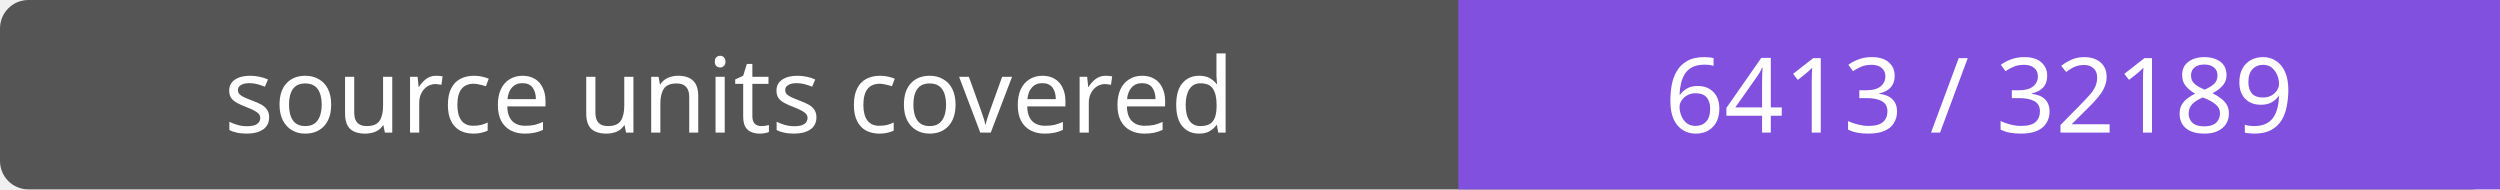
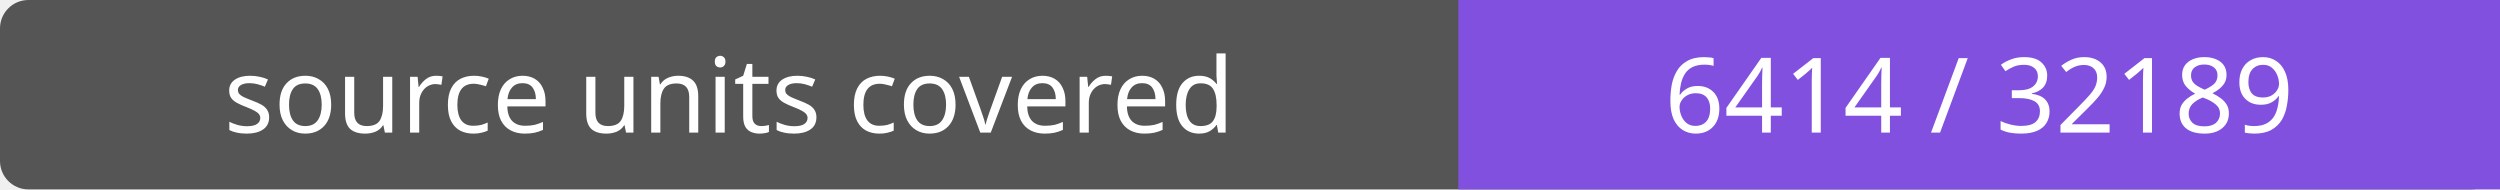
- <svg xmlns="http://www.w3.org/2000/svg" width="264" height="20" role="img" aria-label="source units covered: 6413 / 32189">
+ <svg xmlns="http://www.w3.org/2000/svg" width="264" height="20" role="img" aria-label="source units covered: 6414 / 32189">
  <rect width="264" height="20" rx="3" fill="#555" />
  <path fill="#8250df" d="M154 0h110v20H154z" />
  <g fill="#fff" text-anchor="middle" font-family="Verdana,sans-serif" font-size="11">
    <text x="77.0" y="14">source units covered</text>
-     <text x="209.0" y="14">6413 / 32189</text>
+     <text x="209.0" y="14">6414 / 32189</text>
  </g>
</svg>
